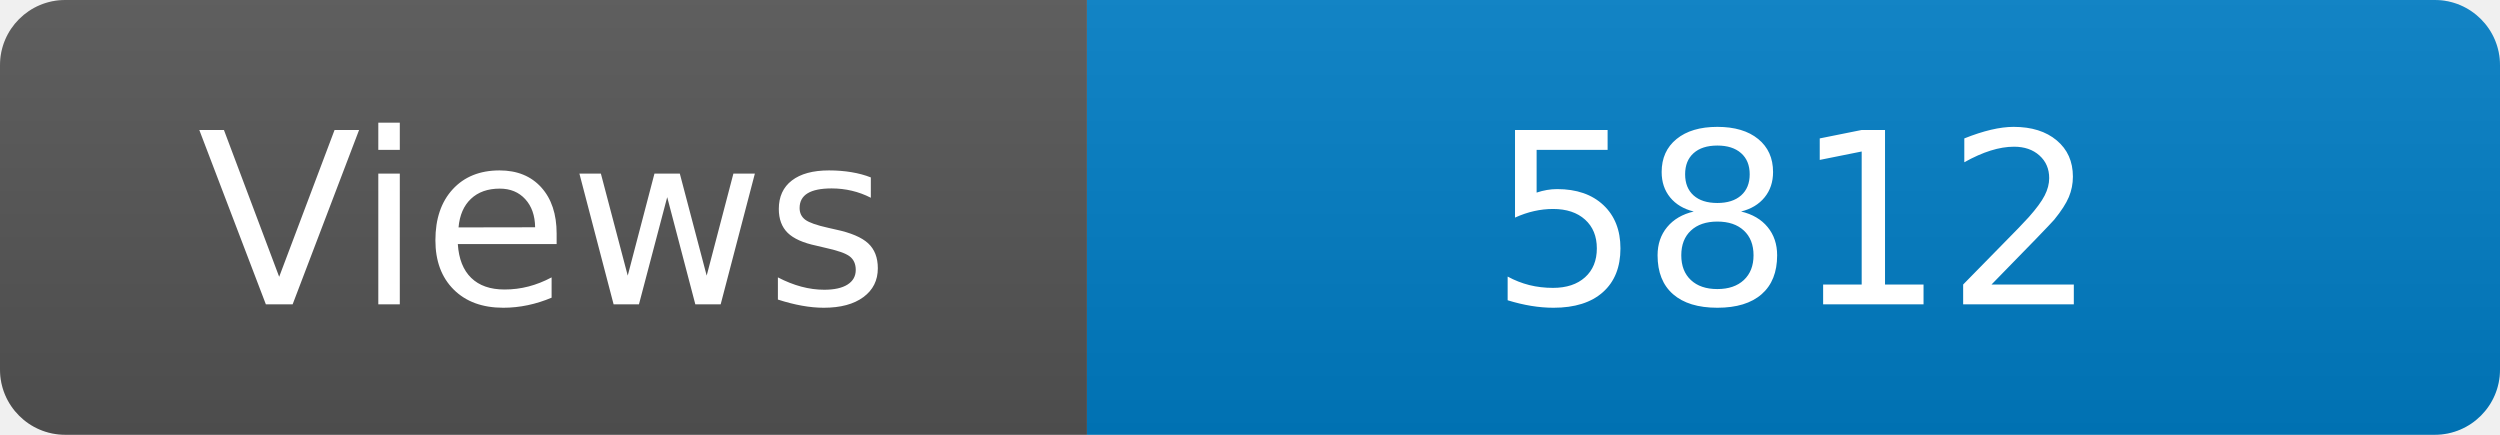
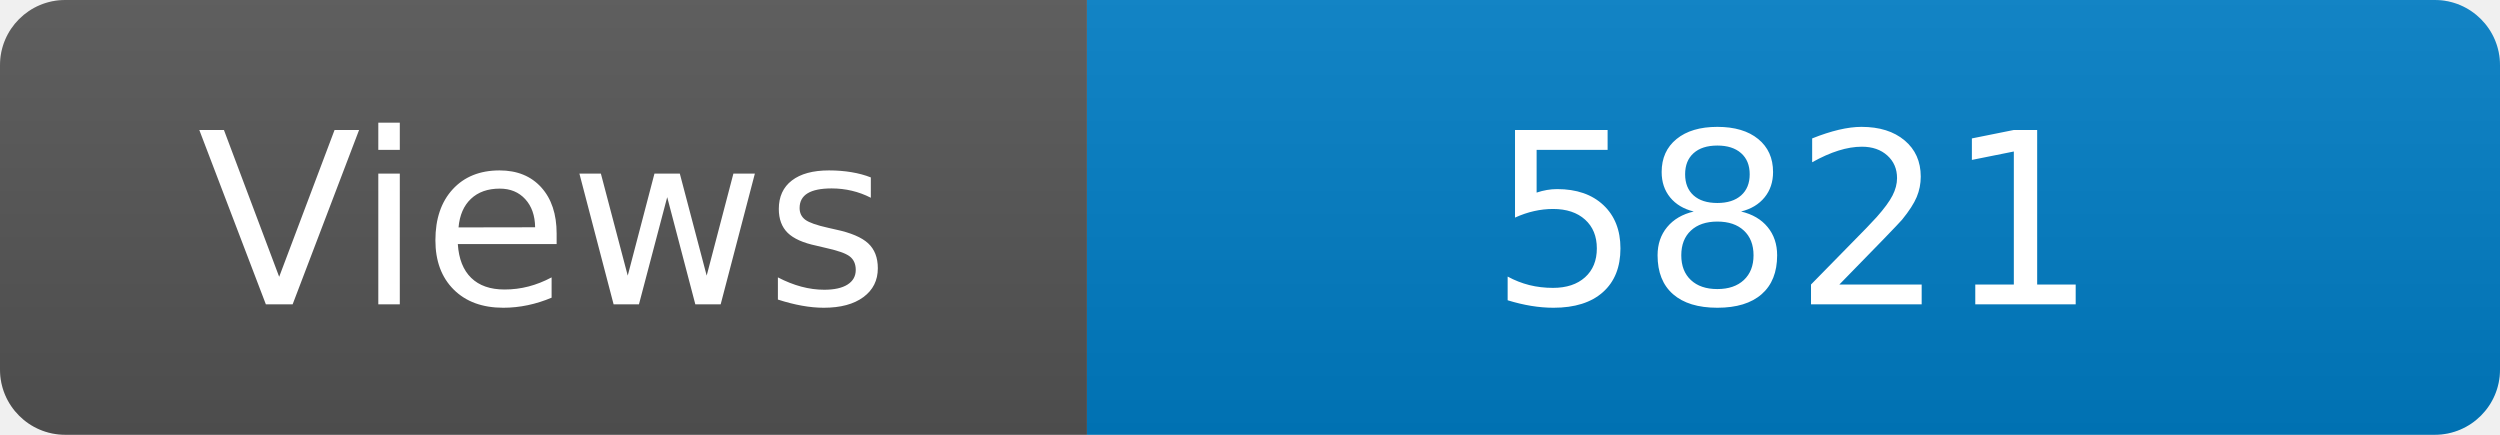
<svg xmlns="http://www.w3.org/2000/svg" width="115" height="20" role="img" aria-label="Maintained?: yes">
  <linearGradient id="s" x2="0" y2="100%">
    <stop offset="0" stop-color="#bbb" stop-opacity=".1" />
    <stop offset="1" stop-opacity=".1" />
  </linearGradient>
  <clipPath id="r">
    <rect width="115" height="20" rx="3" fill="#fff" />
  </clipPath>
  <g clip-path="url(#r)">
    <rect width="50" height="20" fill="#555" />
    <rect x="50" width="160" height="20" fill="#007ec6" />
    <rect width="115" height="20" fill="url(#s)" />
  </g>
  <g fill="#fff" text-anchor="middle" font-family="Verdana,Geneva,DejaVu Sans,sans-serif" font-size="110">
    <text x="250" y="140" transform="scale(.1)" fill="#fff">Views</text>
-     <text x="825" y="140" transform="scale(.1)" fill="#fff">5812</text>
+     <text x="825" y="140" transform="scale(.1)" fill="#fff">5821</text>
  </g>
</svg>
